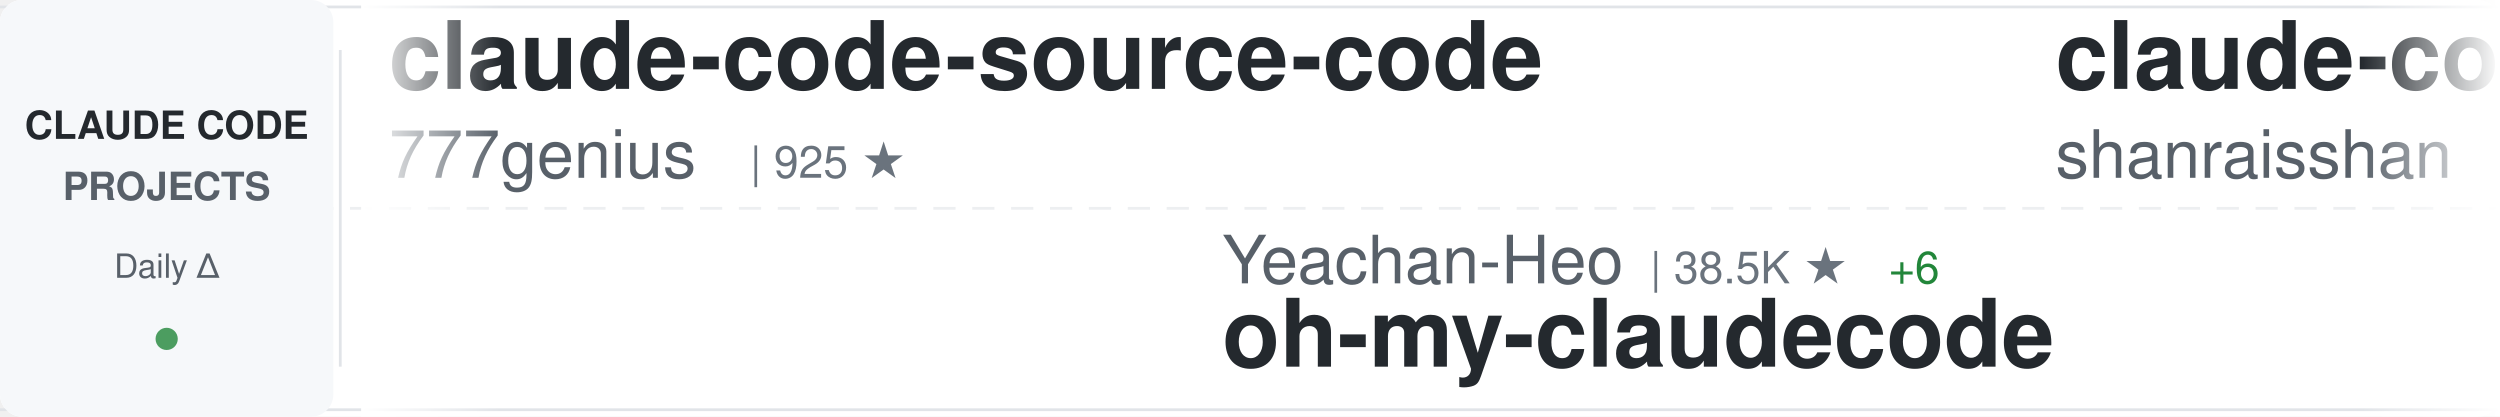
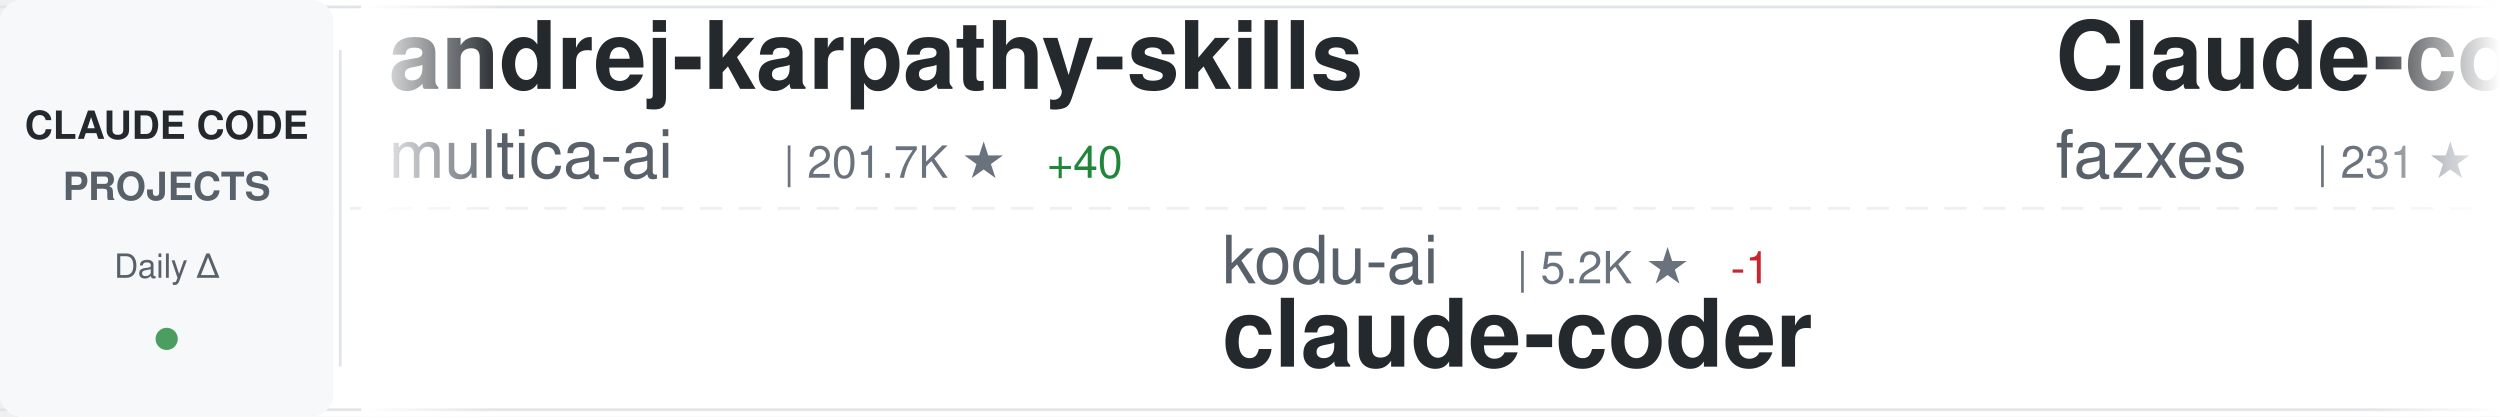
<svg xmlns="http://www.w3.org/2000/svg" width="900" height="150">
  <defs>
    <linearGradient id="awesomeLeftFade" x1="0%" y1="0%" x2="100%" y2="0%">
      <stop offset="0%" style="stop-color:#ffffff;stop-opacity:1" />
      <stop offset="100%" style="stop-color:#ffffff;stop-opacity:0" />
    </linearGradient>
    <linearGradient id="awesomeRightFade" x1="0%" y1="0%" x2="100%" y2="0%">
      <stop offset="0%" style="stop-color:#ffffff;stop-opacity:0" />
      <stop offset="100%" style="stop-color:#ffffff;stop-opacity:1" />
    </linearGradient>
  </defs>
  <rect width="900" height="150" fill="#ffffff" rx="8" />
  <rect x="0" y="2" width="900" height="1" fill="#e1e4e8" />
  <rect x="0" y="147" width="900" height="1" fill="#e1e4e8" />
  <line x1="0" y1="75" x2="900" y2="75" stroke="#e1e4e8" stroke-width="1" stroke-dasharray="8 6" opacity="0.6" />
  <rect x="0" y="0" width="120" height="150" fill="#f6f8fa" rx="8" />
  <text x="60" y="50" font-family="-apple-system, BlinkMacSystemFont, 'Segoe UI', Helvetica, Arial, sans-serif" font-size="14" font-weight="600" fill="#24292e" text-anchor="middle">CLAUDE CODE</text>
  <text x="60" y="72" font-family="-apple-system, BlinkMacSystemFont, 'Segoe UI', Helvetica, Arial, sans-serif" font-size="14" font-weight="600" fill="#586069" text-anchor="middle">PROJECTS</text>
  <text x="60" y="100" font-family="-apple-system, BlinkMacSystemFont, 'Segoe UI', Helvetica, Arial, sans-serif" font-size="12" font-weight="500" fill="#586069" text-anchor="middle">Daily Δ</text>
  <circle cx="60" cy="122" r="4" fill="#22863a" opacity="0.8" />
  <rect x="122" y="18" width="1" height="114" fill="#e1e4e8" />
  <clipPath id="awesomeTickerClip">
    <rect x="130" y="0" width="770" height="150" />
  </clipPath>
  <g clip-path="url(#awesomeTickerClip)">
    <g id="awesomeTickerItems">
      <animateTransform attributeName="transform" attributeType="XML" type="translate" from="0 0" to="-3000 0" dur="54s" repeatCount="indefinite" />
      <g transform="translate(0, 0)">
-         <text x="140" y="32" font-family="-apple-system, BlinkMacSystemFont, 'Segoe UI', Helvetica, Arial, sans-serif" font-size="34" font-weight="600" fill="#24292e">claude-code-source-code</text>
-         <text x="140" y="64" font-family="-apple-system, BlinkMacSystemFont, 'Segoe UI', Helvetica, Arial, sans-serif" font-size="24" font-weight="400" fill="#586069">777genius</text>
-         <text x="270" y="64" font-family="-apple-system, BlinkMacSystemFont, 'Segoe UI', Helvetica, Arial, sans-serif" font-size="16" font-weight="500" fill="#6a737d">| 925 ★</text>
+         <text x="140" y="32" font-family="-apple-system, BlinkMacSystemFont, 'Segoe UI', Helvetica, Arial, sans-serif" font-size="34" font-weight="600" fill="#24292e">andrej-karpathy-skills</text>
+         <text x="140" y="64" font-family="-apple-system, BlinkMacSystemFont, 'Segoe UI', Helvetica, Arial, sans-serif" font-size="24" font-weight="400" fill="#586069">multica-ai</text>
+         <text x="282" y="64" font-family="-apple-system, BlinkMacSystemFont, 'Segoe UI', Helvetica, Arial, sans-serif" font-size="16" font-weight="500" fill="#6a737d">| 201.7K ★</text>
+         <text x="377" y="64" font-family="-apple-system, BlinkMacSystemFont, 'Segoe UI', Helvetica, Arial, sans-serif" font-size="16" font-weight="500" fill="#22863a"> +40</text>
      </g>
      <g transform="translate(300, 0)">
-         <text x="140" y="102" font-family="-apple-system, BlinkMacSystemFont, 'Segoe UI', Helvetica, Arial, sans-serif" font-size="24" font-weight="400" fill="#586069">Yeachan-Heo</text>
-         <text x="294" y="102" font-family="-apple-system, BlinkMacSystemFont, 'Segoe UI', Helvetica, Arial, sans-serif" font-size="16" font-weight="500" fill="#6a737d">| 38.5K ★</text>
-         <text x="380" y="102" font-family="-apple-system, BlinkMacSystemFont, 'Segoe UI', Helvetica, Arial, sans-serif" font-size="16" font-weight="500" fill="#22863a"> +6</text>
-         <text x="140" y="132" font-family="-apple-system, BlinkMacSystemFont, 'Segoe UI', Helvetica, Arial, sans-serif" font-size="34" font-weight="600" fill="#24292e">oh-my-claudecode</text>
+         <text x="140" y="102" font-family="-apple-system, BlinkMacSystemFont, 'Segoe UI', Helvetica, Arial, sans-serif" font-size="24" font-weight="400" fill="#586069">kodu-ai</text>
+         <text x="246" y="102" font-family="-apple-system, BlinkMacSystemFont, 'Segoe UI', Helvetica, Arial, sans-serif" font-size="16" font-weight="500" fill="#6a737d">| 5.2K ★</text>
+         <text x="323" y="102" font-family="-apple-system, BlinkMacSystemFont, 'Segoe UI', Helvetica, Arial, sans-serif" font-size="16" font-weight="500" fill="#cb2431"> -1</text>
+         <text x="140" y="132" font-family="-apple-system, BlinkMacSystemFont, 'Segoe UI', Helvetica, Arial, sans-serif" font-size="34" font-weight="600" fill="#24292e">claude-coder</text>
      </g>
      <g transform="translate(600, 0)">
-         <text x="140" y="32" font-family="-apple-system, BlinkMacSystemFont, 'Segoe UI', Helvetica, Arial, sans-serif" font-size="34" font-weight="600" fill="#24292e">claude-code-best-practic...</text>
-         <text x="140" y="64" font-family="-apple-system, BlinkMacSystemFont, 'Segoe UI', Helvetica, Arial, sans-serif" font-size="24" font-weight="400" fill="#586069">shanraisshan</text>
-         <text x="306" y="64" font-family="-apple-system, BlinkMacSystemFont, 'Segoe UI', Helvetica, Arial, sans-serif" font-size="16" font-weight="500" fill="#6a737d">| 64.3K ★</text>
-         <text x="392" y="64" font-family="-apple-system, BlinkMacSystemFont, 'Segoe UI', Helvetica, Arial, sans-serif" font-size="16" font-weight="500" fill="#22863a"> +2</text>
+         <text x="140" y="32" font-family="-apple-system, BlinkMacSystemFont, 'Segoe UI', Helvetica, Arial, sans-serif" font-size="34" font-weight="600" fill="#24292e">Claude-code</text>
+         <text x="140" y="64" font-family="-apple-system, BlinkMacSystemFont, 'Segoe UI', Helvetica, Arial, sans-serif" font-size="24" font-weight="400" fill="#586069">fazxes</text>
+         <text x="234" y="64" font-family="-apple-system, BlinkMacSystemFont, 'Segoe UI', Helvetica, Arial, sans-serif" font-size="16" font-weight="500" fill="#6a737d">| 231 ★</text>
      </g>
      <g transform="translate(900, 0)">
-         <text x="140" y="102" font-family="-apple-system, BlinkMacSystemFont, 'Segoe UI', Helvetica, Arial, sans-serif" font-size="24" font-weight="400" fill="#586069">frankbria</text>
-         <text x="270" y="102" font-family="-apple-system, BlinkMacSystemFont, 'Segoe UI', Helvetica, Arial, sans-serif" font-size="16" font-weight="500" fill="#6a737d">| 9.6K ★</text>
-         <text x="140" y="132" font-family="-apple-system, BlinkMacSystemFont, 'Segoe UI', Helvetica, Arial, sans-serif" font-size="34" font-weight="600" fill="#24292e">ralph-claude-code</text>
+         <text x="140" y="102" font-family="-apple-system, BlinkMacSystemFont, 'Segoe UI', Helvetica, Arial, sans-serif" font-size="24" font-weight="400" fill="#586069">anthropics</text>
+         <text x="282" y="102" font-family="-apple-system, BlinkMacSystemFont, 'Segoe UI', Helvetica, Arial, sans-serif" font-size="16" font-weight="500" fill="#6a737d">| 5.9K ★</text>
+         <text x="140" y="132" font-family="-apple-system, BlinkMacSystemFont, 'Segoe UI', Helvetica, Arial, sans-serif" font-size="34" font-weight="600" fill="#24292e">claude-code-security-rev...</text>
      </g>
      <g transform="translate(1200, 0)">
-         <text x="140" y="32" font-family="-apple-system, BlinkMacSystemFont, 'Segoe UI', Helvetica, Arial, sans-serif" font-size="34" font-weight="600" fill="#24292e">claude-code-guide</text>
-         <text x="140" y="64" font-family="-apple-system, BlinkMacSystemFont, 'Segoe UI', Helvetica, Arial, sans-serif" font-size="24" font-weight="400" fill="#586069">zebbern</text>
-         <text x="246" y="64" font-family="-apple-system, BlinkMacSystemFont, 'Segoe UI', Helvetica, Arial, sans-serif" font-size="16" font-weight="500" fill="#6a737d">| 4.6K ★</text>
-         <text x="323" y="64" font-family="-apple-system, BlinkMacSystemFont, 'Segoe UI', Helvetica, Arial, sans-serif" font-size="16" font-weight="500" fill="#22863a"> +1</text>
-       </g>
-       <g transform="translate(1500, 0)">
-         <text x="140" y="102" font-family="-apple-system, BlinkMacSystemFont, 'Segoe UI', Helvetica, Arial, sans-serif" font-size="24" font-weight="400" fill="#586069">fuergaosi233</text>
-         <text x="306" y="102" font-family="-apple-system, BlinkMacSystemFont, 'Segoe UI', Helvetica, Arial, sans-serif" font-size="16" font-weight="500" fill="#6a737d">| 2.8K ★</text>
-         <text x="140" y="132" font-family="-apple-system, BlinkMacSystemFont, 'Segoe UI', Helvetica, Arial, sans-serif" font-size="34" font-weight="600" fill="#24292e">claude-code-proxy</text>
-       </g>
-       <g transform="translate(1800, 0)">
        <text x="140" y="32" font-family="-apple-system, BlinkMacSystemFont, 'Segoe UI', Helvetica, Arial, sans-serif" font-size="34" font-weight="600" fill="#24292e">pi-vs-claude-code</text>
        <text x="140" y="64" font-family="-apple-system, BlinkMacSystemFont, 'Segoe UI', Helvetica, Arial, sans-serif" font-size="24" font-weight="400" fill="#586069">disler</text>
        <text x="234" y="64" font-family="-apple-system, BlinkMacSystemFont, 'Segoe UI', Helvetica, Arial, sans-serif" font-size="16" font-weight="500" fill="#6a737d">| 1.6K ★</text>
      </g>
+       <g transform="translate(1500, 0)">
+         <text x="140" y="102" font-family="-apple-system, BlinkMacSystemFont, 'Segoe UI', Helvetica, Arial, sans-serif" font-size="24" font-weight="400" fill="#586069">zebbern</text>
+         <text x="246" y="102" font-family="-apple-system, BlinkMacSystemFont, 'Segoe UI', Helvetica, Arial, sans-serif" font-size="16" font-weight="500" fill="#6a737d">| 4.6K ★</text>
+         <text x="140" y="132" font-family="-apple-system, BlinkMacSystemFont, 'Segoe UI', Helvetica, Arial, sans-serif" font-size="34" font-weight="600" fill="#24292e">claude-code-guide</text>
+       </g>
+       <g transform="translate(1800, 0)">
+         <text x="140" y="32" font-family="-apple-system, BlinkMacSystemFont, 'Segoe UI', Helvetica, Arial, sans-serif" font-size="34" font-weight="600" fill="#24292e">ralph-claude-code</text>
+         <text x="140" y="64" font-family="-apple-system, BlinkMacSystemFont, 'Segoe UI', Helvetica, Arial, sans-serif" font-size="24" font-weight="400" fill="#586069">frankbria</text>
+         <text x="270" y="64" font-family="-apple-system, BlinkMacSystemFont, 'Segoe UI', Helvetica, Arial, sans-serif" font-size="16" font-weight="500" fill="#6a737d">| 9.6K ★</text>
+         <text x="347" y="64" font-family="-apple-system, BlinkMacSystemFont, 'Segoe UI', Helvetica, Arial, sans-serif" font-size="16" font-weight="500" fill="#22863a"> +1</text>
+       </g>
      <g transform="translate(2100, 0)">
-         <text x="140" y="102" font-family="-apple-system, BlinkMacSystemFont, 'Segoe UI', Helvetica, Arial, sans-serif" font-size="24" font-weight="400" fill="#586069">disler</text>
-         <text x="234" y="102" font-family="-apple-system, BlinkMacSystemFont, 'Segoe UI', Helvetica, Arial, sans-serif" font-size="16" font-weight="500" fill="#6a737d">| 3.9K ★</text>
-         <text x="140" y="132" font-family="-apple-system, BlinkMacSystemFont, 'Segoe UI', Helvetica, Arial, sans-serif" font-size="34" font-weight="600" fill="#24292e">claude-code-hooks-master...</text>
+         <text x="140" y="102" font-family="-apple-system, BlinkMacSystemFont, 'Segoe UI', Helvetica, Arial, sans-serif" font-size="24" font-weight="400" fill="#586069">AICoderTudou</text>
+         <text x="306" y="102" font-family="-apple-system, BlinkMacSystemFont, 'Segoe UI', Helvetica, Arial, sans-serif" font-size="16" font-weight="500" fill="#6a737d">| 497 ★</text>
+         <text x="140" y="132" font-family="-apple-system, BlinkMacSystemFont, 'Segoe UI', Helvetica, Arial, sans-serif" font-size="34" font-weight="600" fill="#24292e">claude-code-tudou</text>
      </g>
      <g transform="translate(2400, 0)">
-         <text x="140" y="32" font-family="-apple-system, BlinkMacSystemFont, 'Segoe UI', Helvetica, Arial, sans-serif" font-size="34" font-weight="600" fill="#24292e">claude-code-transcripts</text>
-         <text x="140" y="64" font-family="-apple-system, BlinkMacSystemFont, 'Segoe UI', Helvetica, Arial, sans-serif" font-size="24" font-weight="400" fill="#586069">simonw</text>
-         <text x="234" y="64" font-family="-apple-system, BlinkMacSystemFont, 'Segoe UI', Helvetica, Arial, sans-serif" font-size="16" font-weight="500" fill="#6a737d">| 1.7K ★</text>
+         <text x="140" y="32" font-family="-apple-system, BlinkMacSystemFont, 'Segoe UI', Helvetica, Arial, sans-serif" font-size="34" font-weight="600" fill="#24292e">how-claude-code-works</text>
+         <text x="140" y="64" font-family="-apple-system, BlinkMacSystemFont, 'Segoe UI', Helvetica, Arial, sans-serif" font-size="24" font-weight="400" fill="#586069">Windy3f3f3f3f</text>
+         <text x="318" y="64" font-family="-apple-system, BlinkMacSystemFont, 'Segoe UI', Helvetica, Arial, sans-serif" font-size="16" font-weight="500" fill="#6a737d">| 3.4K ★</text>
+         <text x="395" y="64" font-family="-apple-system, BlinkMacSystemFont, 'Segoe UI', Helvetica, Arial, sans-serif" font-size="16" font-weight="500" fill="#22863a"> +3</text>
      </g>
      <g transform="translate(2700, 0)">
-         <text x="140" y="102" font-family="-apple-system, BlinkMacSystemFont, 'Segoe UI', Helvetica, Arial, sans-serif" font-size="24" font-weight="400" fill="#586069">lorryjovens-hub</text>
-         <text x="342" y="102" font-family="-apple-system, BlinkMacSystemFont, 'Segoe UI', Helvetica, Arial, sans-serif" font-size="16" font-weight="500" fill="#6a737d">| 1.7K ★</text>
-         <text x="140" y="132" font-family="-apple-system, BlinkMacSystemFont, 'Segoe UI', Helvetica, Arial, sans-serif" font-size="34" font-weight="600" fill="#24292e">claude-code-rust</text>
+         <text x="140" y="102" font-family="-apple-system, BlinkMacSystemFont, 'Segoe UI', Helvetica, Arial, sans-serif" font-size="24" font-weight="400" fill="#586069">alejandrobalderas</text>
+         <text x="366" y="102" font-family="-apple-system, BlinkMacSystemFont, 'Segoe UI', Helvetica, Arial, sans-serif" font-size="16" font-weight="500" fill="#6a737d">| 2.8K ★</text>
+         <text x="140" y="132" font-family="-apple-system, BlinkMacSystemFont, 'Segoe UI', Helvetica, Arial, sans-serif" font-size="34" font-weight="600" fill="#24292e">claude-code-from-source</text>
      </g>
      <g transform="translate(3000, 0)">
-         <text x="140" y="32" font-family="-apple-system, BlinkMacSystemFont, 'Segoe UI', Helvetica, Arial, sans-serif" font-size="34" font-weight="600" fill="#24292e">claude-code-source-code</text>
-         <text x="140" y="64" font-family="-apple-system, BlinkMacSystemFont, 'Segoe UI', Helvetica, Arial, sans-serif" font-size="24" font-weight="400" fill="#586069">777genius</text>
-         <text x="270" y="64" font-family="-apple-system, BlinkMacSystemFont, 'Segoe UI', Helvetica, Arial, sans-serif" font-size="16" font-weight="500" fill="#6a737d">| 925 ★</text>
+         <text x="140" y="32" font-family="-apple-system, BlinkMacSystemFont, 'Segoe UI', Helvetica, Arial, sans-serif" font-size="34" font-weight="600" fill="#24292e">andrej-karpathy-skills</text>
+         <text x="140" y="64" font-family="-apple-system, BlinkMacSystemFont, 'Segoe UI', Helvetica, Arial, sans-serif" font-size="24" font-weight="400" fill="#586069">multica-ai</text>
+         <text x="282" y="64" font-family="-apple-system, BlinkMacSystemFont, 'Segoe UI', Helvetica, Arial, sans-serif" font-size="16" font-weight="500" fill="#6a737d">| 201.7K ★</text>
+         <text x="377" y="64" font-family="-apple-system, BlinkMacSystemFont, 'Segoe UI', Helvetica, Arial, sans-serif" font-size="16" font-weight="500" fill="#22863a"> +40</text>
      </g>
      <g transform="translate(3300, 0)">
-         <text x="140" y="102" font-family="-apple-system, BlinkMacSystemFont, 'Segoe UI', Helvetica, Arial, sans-serif" font-size="24" font-weight="400" fill="#586069">Yeachan-Heo</text>
-         <text x="294" y="102" font-family="-apple-system, BlinkMacSystemFont, 'Segoe UI', Helvetica, Arial, sans-serif" font-size="16" font-weight="500" fill="#6a737d">| 38.5K ★</text>
-         <text x="380" y="102" font-family="-apple-system, BlinkMacSystemFont, 'Segoe UI', Helvetica, Arial, sans-serif" font-size="16" font-weight="500" fill="#22863a"> +6</text>
-         <text x="140" y="132" font-family="-apple-system, BlinkMacSystemFont, 'Segoe UI', Helvetica, Arial, sans-serif" font-size="34" font-weight="600" fill="#24292e">oh-my-claudecode</text>
+         <text x="140" y="102" font-family="-apple-system, BlinkMacSystemFont, 'Segoe UI', Helvetica, Arial, sans-serif" font-size="24" font-weight="400" fill="#586069">kodu-ai</text>
+         <text x="246" y="102" font-family="-apple-system, BlinkMacSystemFont, 'Segoe UI', Helvetica, Arial, sans-serif" font-size="16" font-weight="500" fill="#6a737d">| 5.2K ★</text>
+         <text x="323" y="102" font-family="-apple-system, BlinkMacSystemFont, 'Segoe UI', Helvetica, Arial, sans-serif" font-size="16" font-weight="500" fill="#cb2431"> -1</text>
+         <text x="140" y="132" font-family="-apple-system, BlinkMacSystemFont, 'Segoe UI', Helvetica, Arial, sans-serif" font-size="34" font-weight="600" fill="#24292e">claude-coder</text>
      </g>
      <g transform="translate(3600, 0)">
-         <text x="140" y="32" font-family="-apple-system, BlinkMacSystemFont, 'Segoe UI', Helvetica, Arial, sans-serif" font-size="34" font-weight="600" fill="#24292e">claude-code-best-practic...</text>
-         <text x="140" y="64" font-family="-apple-system, BlinkMacSystemFont, 'Segoe UI', Helvetica, Arial, sans-serif" font-size="24" font-weight="400" fill="#586069">shanraisshan</text>
-         <text x="306" y="64" font-family="-apple-system, BlinkMacSystemFont, 'Segoe UI', Helvetica, Arial, sans-serif" font-size="16" font-weight="500" fill="#6a737d">| 64.3K ★</text>
-         <text x="392" y="64" font-family="-apple-system, BlinkMacSystemFont, 'Segoe UI', Helvetica, Arial, sans-serif" font-size="16" font-weight="500" fill="#22863a"> +2</text>
+         <text x="140" y="32" font-family="-apple-system, BlinkMacSystemFont, 'Segoe UI', Helvetica, Arial, sans-serif" font-size="34" font-weight="600" fill="#24292e">Claude-code</text>
+         <text x="140" y="64" font-family="-apple-system, BlinkMacSystemFont, 'Segoe UI', Helvetica, Arial, sans-serif" font-size="24" font-weight="400" fill="#586069">fazxes</text>
+         <text x="234" y="64" font-family="-apple-system, BlinkMacSystemFont, 'Segoe UI', Helvetica, Arial, sans-serif" font-size="16" font-weight="500" fill="#6a737d">| 231 ★</text>
      </g>
      <g transform="translate(3900, 0)">
-         <text x="140" y="102" font-family="-apple-system, BlinkMacSystemFont, 'Segoe UI', Helvetica, Arial, sans-serif" font-size="24" font-weight="400" fill="#586069">frankbria</text>
-         <text x="270" y="102" font-family="-apple-system, BlinkMacSystemFont, 'Segoe UI', Helvetica, Arial, sans-serif" font-size="16" font-weight="500" fill="#6a737d">| 9.6K ★</text>
-         <text x="140" y="132" font-family="-apple-system, BlinkMacSystemFont, 'Segoe UI', Helvetica, Arial, sans-serif" font-size="34" font-weight="600" fill="#24292e">ralph-claude-code</text>
+         <text x="140" y="102" font-family="-apple-system, BlinkMacSystemFont, 'Segoe UI', Helvetica, Arial, sans-serif" font-size="24" font-weight="400" fill="#586069">anthropics</text>
+         <text x="282" y="102" font-family="-apple-system, BlinkMacSystemFont, 'Segoe UI', Helvetica, Arial, sans-serif" font-size="16" font-weight="500" fill="#6a737d">| 5.9K ★</text>
+         <text x="140" y="132" font-family="-apple-system, BlinkMacSystemFont, 'Segoe UI', Helvetica, Arial, sans-serif" font-size="34" font-weight="600" fill="#24292e">claude-code-security-rev...</text>
      </g>
    </g>
  </g>
  <rect x="130" y="0" width="50" height="150" fill="url(#awesomeLeftFade)" />
  <rect x="850" y="0" width="50" height="150" fill="url(#awesomeRightFade)" />
</svg>
